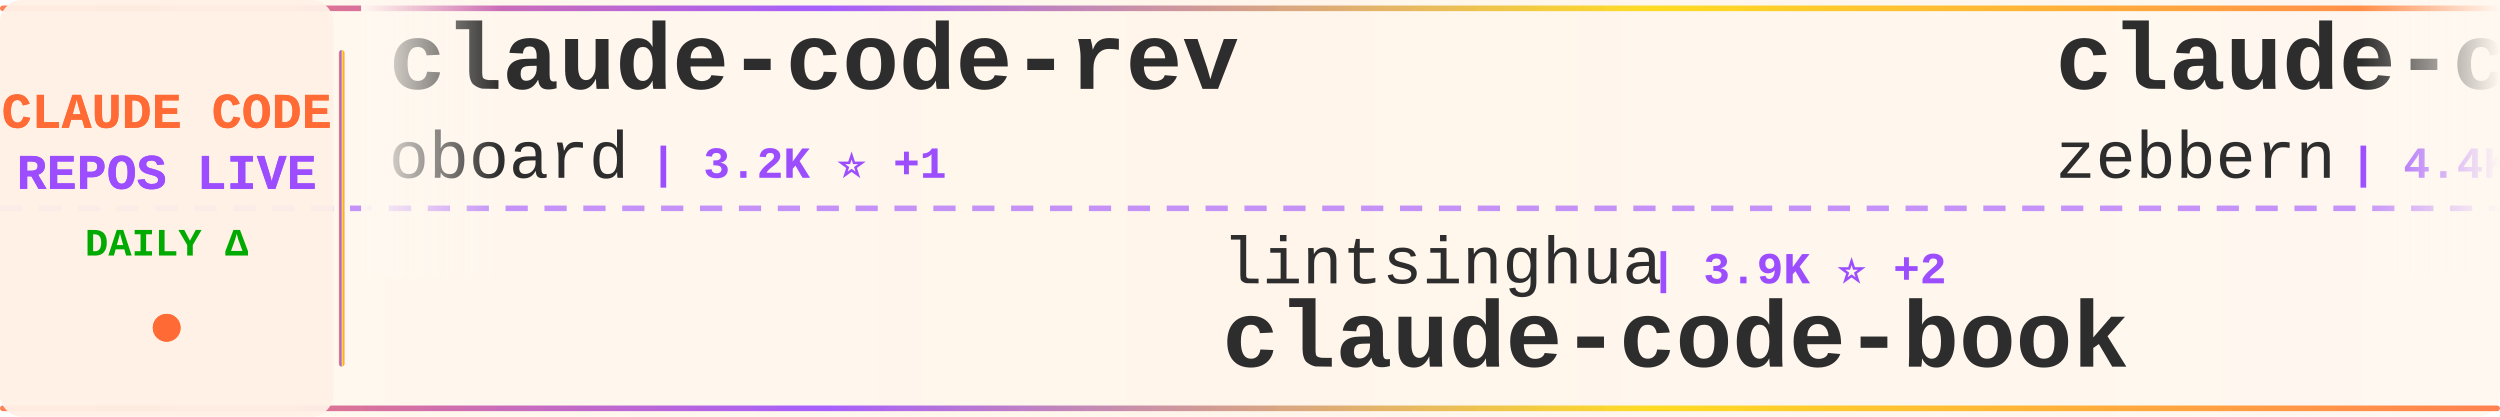
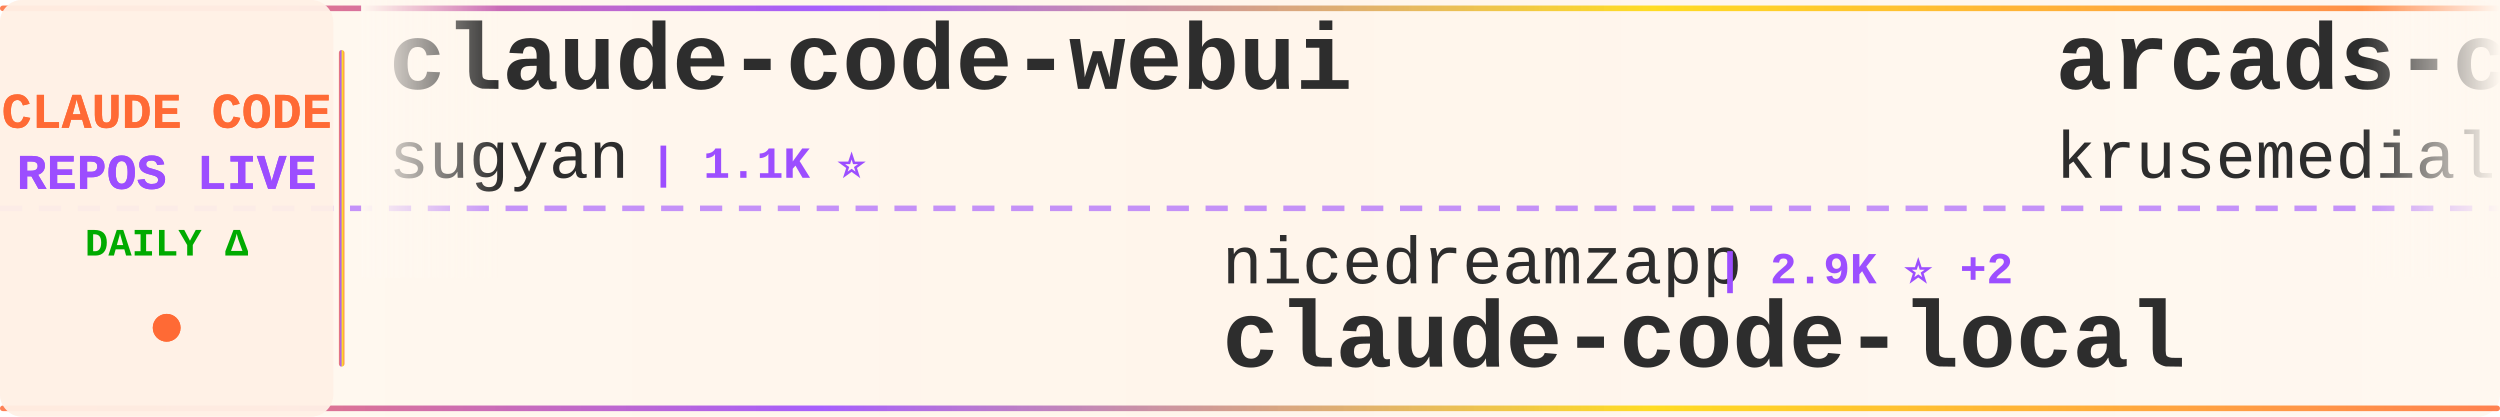
<svg xmlns="http://www.w3.org/2000/svg" width="900" height="150">
  <defs>
    <linearGradient id="tickerBg" x1="0%" y1="0%" x2="100%" y2="0%">
      <stop offset="0%" style="stop-color:#fff8f0;stop-opacity:0.98" />
      <stop offset="50%" style="stop-color:#fff5eb;stop-opacity:1" />
      <stop offset="100%" style="stop-color:#fff8f0;stop-opacity:0.98" />
    </linearGradient>
    <linearGradient id="borderGrad" x1="0%" y1="0%" x2="100%" y2="0%">
      <stop offset="0%" style="stop-color:#FF6B35;stop-opacity:0.85">
        <animate attributeName="stop-opacity" values="0.85;1;0.85" dur="2s" repeatCount="indefinite" />
      </stop>
      <stop offset="33%" style="stop-color:#9C4EFF;stop-opacity:0.9">
        <animate attributeName="stop-opacity" values="0.9;1;0.9" dur="2.2s" repeatCount="indefinite" />
      </stop>
      <stop offset="66%" style="stop-color:#FFD700;stop-opacity:0.85">
        <animate attributeName="stop-opacity" values="0.85;1;0.85" dur="1.8s" repeatCount="indefinite" />
      </stop>
      <stop offset="100%" style="stop-color:#FF6B35;stop-opacity:0.85">
        <animate attributeName="stop-opacity" values="0.85;1;0.85" dur="2s" repeatCount="indefinite" />
      </stop>
    </linearGradient>
    <filter id="textGlow">
      <feGaussianBlur stdDeviation="0.15" result="coloredBlur" />
      <feMerge>
        <feMergeNode in="coloredBlur" />
        <feMergeNode in="SourceGraphic" />
      </feMerge>
    </filter>
    <filter id="metricGlow">
      <feGaussianBlur stdDeviation="0.2" result="coloredBlur" />
      <feMerge>
        <feMergeNode in="coloredBlur" />
        <feMergeNode in="SourceGraphic" />
      </feMerge>
    </filter>
    <linearGradient id="leftFade" x1="0%" y1="0%" x2="100%" y2="0%">
      <stop offset="0%" style="stop-color:#fff8f0;stop-opacity:1" />
      <stop offset="100%" style="stop-color:#fff8f0;stop-opacity:0" />
    </linearGradient>
    <linearGradient id="rightFade" x1="0%" y1="0%" x2="100%" y2="0%">
      <stop offset="0%" style="stop-color:#fff8f0;stop-opacity:0" />
      <stop offset="100%" style="stop-color:#fff8f0;stop-opacity:1" />
    </linearGradient>
  </defs>
  <rect width="900" height="150" fill="url(#tickerBg)" rx="8" />
  <rect x="0" y="2" width="900" height="2" fill="url(#borderGrad)" rx="1" />
  <rect x="0" y="146" width="900" height="2" fill="url(#borderGrad)" rx="1" />
  <line x1="0" y1="75" x2="900" y2="75" stroke="#9C4EFF" stroke-width="2" stroke-dasharray="8 6" opacity="0.6" />
  <rect x="0" y="0" width="120" height="150" fill="#fff0e6" opacity="0.95" rx="8" />
  <text x="60" y="46" font-family="'Courier New', monospace" font-size="18" font-weight="bold" fill="#FF6B35" text-anchor="middle" filter="url(#textGlow)">
    CLAUDE CODE
  </text>
  <text x="60" y="68" font-family="'Courier New', monospace" font-size="18" font-weight="bold" fill="#9C4EFF" text-anchor="middle" filter="url(#textGlow)">
    REPOS LIVE
  </text>
  <text x="60" y="92" font-family="'Courier New', monospace" font-size="14" font-weight="bold" fill="#00aa00" text-anchor="middle">
    DAILY Δ
  </text>
  <circle cx="60" cy="118" r="5" fill="#FF6B35" filter="url(#metricGlow)">
    <animate attributeName="r" values="4;6;4" dur="1.5s" repeatCount="indefinite" />
    <animate attributeName="opacity" values="0.6;1;0.6" dur="1.5s" repeatCount="indefinite" />
  </circle>
  <rect x="122" y="18" width="2" height="114" fill="url(#borderGrad)" rx="1" />
  <clipPath id="tickerClip">
    <rect x="130" y="0" width="770" height="150" />
  </clipPath>
  <g clip-path="url(#tickerClip)">
    <g id="tickerItems">
      <animateTransform attributeName="transform" attributeType="XML" type="translate" from="0 0" to="-3000 0" dur="54s" repeatCount="indefinite" />
      <g transform="translate(0, 0)">
-         <text x="140" y="32" font-family="'Courier New', monospace" font-size="34" font-weight="bold" fill="#2d2d2d">claude-code-rev</text>
-         <text x="140" y="64" font-family="'Courier New', monospace" font-size="24" font-weight="normal" fill="#2d2d2d" opacity="1.0">oboard</text>
-         <text x="234" y="64" font-family="'Courier New', monospace" font-size="16" font-weight="bold" fill="#9C4EFF"> | 3.2K ⭐ +1</text>
+         <text x="140" y="32" font-family="'Courier New', monospace" font-size="34" font-weight="bold" fill="#2d2d2d">claude-code-webui</text>
+         <text x="140" y="64" font-family="'Courier New', monospace" font-size="24" font-weight="normal" fill="#2d2d2d" opacity="1.0">sugyan</text>
+         <text x="234" y="64" font-family="'Courier New', monospace" font-size="16" font-weight="bold" fill="#9C4EFF"> | 1.1K ⭐</text>
      </g>
      <g transform="translate(300, 0)">
-         <text x="140" y="102" font-family="'Courier New', monospace" font-size="24" font-weight="normal" fill="#2d2d2d" opacity="1.0">lintsinghua</text>
-         <text x="294" y="102" font-family="'Courier New', monospace" font-size="16" font-weight="bold" fill="#9C4EFF"> | 3.9K ⭐ +2</text>
-         <text x="140" y="132" font-family="'Courier New', monospace" font-size="34" font-weight="bold" fill="#2d2d2d">claude-code-book</text>
+         <text x="140" y="102" font-family="'Courier New', monospace" font-size="24" font-weight="normal" fill="#2d2d2d" opacity="1.0">nicedreamzapp</text>
+         <text x="318" y="102" font-family="'Courier New', monospace" font-size="16" font-weight="bold" fill="#9C4EFF"> | 2.9K ⭐ +2</text>
+         <text x="140" y="132" font-family="'Courier New', monospace" font-size="34" font-weight="bold" fill="#2d2d2d">claude-code-local</text>
      </g>
      <g transform="translate(600, 0)">
-         <text x="140" y="32" font-family="'Courier New', monospace" font-size="34" font-weight="bold" fill="#2d2d2d">claude-code-guide</text>
-         <text x="140" y="64" font-family="'Courier New', monospace" font-size="24" font-weight="normal" fill="#2d2d2d" opacity="1.0">zebbern</text>
-         <text x="246" y="64" font-family="'Courier New', monospace" font-size="16" font-weight="bold" fill="#9C4EFF"> | 4.4K ⭐ +4</text>
+         <text x="140" y="32" font-family="'Courier New', monospace" font-size="34" font-weight="bold" fill="#2d2d2d">arcads-claude-code</text>
+         <text x="140" y="64" font-family="'Courier New', monospace" font-size="24" font-weight="normal" fill="#2d2d2d" opacity="1.0">krusemediallc</text>
+         <text x="318" y="64" font-family="'Courier New', monospace" font-size="16" font-weight="bold" fill="#9C4EFF"> | 1.0K ⭐ +4</text>
      </g>
      <g transform="translate(900, 0)">
+         <text x="140" y="102" font-family="'Courier New', monospace" font-size="24" font-weight="normal" fill="#2d2d2d" opacity="1.0">https-deeplearning-ai</text>
+         <text x="414" y="102" font-family="'Courier New', monospace" font-size="16" font-weight="bold" fill="#9C4EFF"> | 533 ⭐</text>
+         <text x="140" y="132" font-family="'Courier New', monospace" font-size="34" font-weight="bold" fill="#2d2d2d">sc-claude-code-files</text>
+       </g>
+       <g transform="translate(1200, 0)">
+         <text x="140" y="32" font-family="'Courier New', monospace" font-size="34" font-weight="bold" fill="#2d2d2d">oh-my-claudecode</text>
+         <text x="140" y="64" font-family="'Courier New', monospace" font-size="24" font-weight="normal" fill="#2d2d2d" opacity="1.0">Yeachan-Heo</text>
+         <text x="294" y="64" font-family="'Courier New', monospace" font-size="16" font-weight="bold" fill="#9C4EFF"> | 37.7K ⭐ +40</text>
+       </g>
+       <g transform="translate(1500, 0)">
+         <text x="140" y="102" font-family="'Courier New', monospace" font-size="24" font-weight="normal" fill="#2d2d2d" opacity="1.0">Chachamaru127</text>
+         <text x="318" y="102" font-family="'Courier New', monospace" font-size="16" font-weight="bold" fill="#9C4EFF"> | 3.0K ⭐ +6</text>
+         <text x="140" y="132" font-family="'Courier New', monospace" font-size="34" font-weight="bold" fill="#2d2d2d">claude-code-harness</text>
+       </g>
+       <g transform="translate(1800, 0)">
+         <text x="140" y="32" font-family="'Courier New', monospace" font-size="34" font-weight="bold" fill="#2d2d2d">claude-code-proxy</text>
+         <text x="140" y="64" font-family="'Courier New', monospace" font-size="24" font-weight="normal" fill="#2d2d2d" opacity="1.0">1rgs</text>
+         <text x="210" y="64" font-family="'Courier New', monospace" font-size="16" font-weight="bold" fill="#9C4EFF"> | 3.7K ⭐ +3</text>
+       </g>
+       <g transform="translate(2100, 0)">
        <text x="140" y="102" font-family="'Courier New', monospace" font-size="24" font-weight="normal" fill="#2d2d2d" opacity="1.0">pedrohcgs</text>
        <text x="270" y="102" font-family="'Courier New', monospace" font-size="16" font-weight="bold" fill="#9C4EFF"> | 1.4K ⭐ +3</text>
        <text x="140" y="132" font-family="'Courier New', monospace" font-size="34" font-weight="bold" fill="#2d2d2d">claude-code-my-workflow</text>
      </g>
-       <g transform="translate(1200, 0)">
-         <text x="140" y="32" font-family="'Courier New', monospace" font-size="34" font-weight="bold" fill="#2d2d2d">sc-claude-code-files</text>
-         <text x="140" y="64" font-family="'Courier New', monospace" font-size="24" font-weight="normal" fill="#2d2d2d" opacity="1.0">https-deeplearning-ai</text>
-         <text x="414" y="64" font-family="'Courier New', monospace" font-size="16" font-weight="bold" fill="#9C4EFF"> | 533 ⭐</text>
-       </g>
-       <g transform="translate(1500, 0)">
-         <text x="140" y="102" font-family="'Courier New', monospace" font-size="24" font-weight="normal" fill="#2d2d2d" opacity="1.0">liuup</text>
-         <text x="222" y="102" font-family="'Courier New', monospace" font-size="16" font-weight="bold" fill="#9C4EFF"> | 3.5K ⭐ +4</text>
-         <text x="140" y="132" font-family="'Courier New', monospace" font-size="34" font-weight="bold" fill="#2d2d2d">claude-code-analysis</text>
-       </g>
-       <g transform="translate(1800, 0)">
-         <text x="140" y="32" font-family="'Courier New', monospace" font-size="34" font-weight="bold" fill="#2d2d2d">claude-code-security-rev...</text>
-         <text x="140" y="64" font-family="'Courier New', monospace" font-size="24" font-weight="normal" fill="#2d2d2d" opacity="1.0">anthropics</text>
-         <text x="282" y="64" font-family="'Courier New', monospace" font-size="16" font-weight="bold" fill="#9C4EFF"> | 5.5K ⭐ +4</text>
-       </g>
-       <g transform="translate(2100, 0)">
-         <text x="140" y="102" font-family="'Courier New', monospace" font-size="24" font-weight="normal" fill="#2d2d2d" opacity="1.0">sugyan</text>
-         <text x="234" y="102" font-family="'Courier New', monospace" font-size="16" font-weight="bold" fill="#9C4EFF"> | 1.1K ⭐</text>
-         <text x="140" y="132" font-family="'Courier New', monospace" font-size="34" font-weight="bold" fill="#2d2d2d">claude-code-webui</text>
-       </g>
      <g transform="translate(2400, 0)">
-         <text x="140" y="32" font-family="'Courier New', monospace" font-size="34" font-weight="bold" fill="#2d2d2d">ClaudeCodeAgents</text>
-         <text x="140" y="64" font-family="'Courier New', monospace" font-size="24" font-weight="normal" fill="#2d2d2d" opacity="1.0">darcyegb</text>
-         <text x="258" y="64" font-family="'Courier New', monospace" font-size="16" font-weight="bold" fill="#9C4EFF"> | 747 ⭐ +3</text>
+         <text x="140" y="32" font-family="'Courier New', monospace" font-size="34" font-weight="bold" fill="#2d2d2d">claude-code-ultimate-gui...</text>
+         <text x="140" y="64" font-family="'Courier New', monospace" font-size="24" font-weight="normal" fill="#2d2d2d" opacity="1.0">FlorianBruniaux</text>
+         <text x="342" y="64" font-family="'Courier New', monospace" font-size="16" font-weight="bold" fill="#9C4EFF"> | 5.4K ⭐ +11</text>
      </g>
      <g transform="translate(2700, 0)">
-         <text x="140" y="102" font-family="'Courier New', monospace" font-size="24" font-weight="normal" fill="#2d2d2d" opacity="1.0">alejandrobalderas</text>
-         <text x="366" y="102" font-family="'Courier New', monospace" font-size="16" font-weight="bold" fill="#9C4EFF"> | 2.7K ⭐ +7</text>
-         <text x="140" y="132" font-family="'Courier New', monospace" font-size="34" font-weight="bold" fill="#2d2d2d">claude-code-from-source</text>
+         <text x="140" y="102" font-family="'Courier New', monospace" font-size="24" font-weight="normal" fill="#2d2d2d" opacity="1.0">shareAI-lab</text>
+         <text x="294" y="102" font-family="'Courier New', monospace" font-size="16" font-weight="bold" fill="#9C4EFF"> | 70.7K ⭐ +68</text>
+         <text x="140" y="132" font-family="'Courier New', monospace" font-size="34" font-weight="bold" fill="#2d2d2d">learn-claude-code</text>
      </g>
      <g transform="translate(3000, 0)">
-         <text x="140" y="32" font-family="'Courier New', monospace" font-size="34" font-weight="bold" fill="#2d2d2d">claude-code-rev</text>
-         <text x="140" y="64" font-family="'Courier New', monospace" font-size="24" font-weight="normal" fill="#2d2d2d" opacity="1.0">oboard</text>
-         <text x="234" y="64" font-family="'Courier New', monospace" font-size="16" font-weight="bold" fill="#9C4EFF"> | 3.2K ⭐ +1</text>
+         <text x="140" y="32" font-family="'Courier New', monospace" font-size="34" font-weight="bold" fill="#2d2d2d">claude-code-webui</text>
+         <text x="140" y="64" font-family="'Courier New', monospace" font-size="24" font-weight="normal" fill="#2d2d2d" opacity="1.0">sugyan</text>
+         <text x="234" y="64" font-family="'Courier New', monospace" font-size="16" font-weight="bold" fill="#9C4EFF"> | 1.1K ⭐</text>
      </g>
      <g transform="translate(3300, 0)">
-         <text x="140" y="102" font-family="'Courier New', monospace" font-size="24" font-weight="normal" fill="#2d2d2d" opacity="1.0">lintsinghua</text>
-         <text x="294" y="102" font-family="'Courier New', monospace" font-size="16" font-weight="bold" fill="#9C4EFF"> | 3.9K ⭐ +2</text>
-         <text x="140" y="132" font-family="'Courier New', monospace" font-size="34" font-weight="bold" fill="#2d2d2d">claude-code-book</text>
+         <text x="140" y="102" font-family="'Courier New', monospace" font-size="24" font-weight="normal" fill="#2d2d2d" opacity="1.0">nicedreamzapp</text>
+         <text x="318" y="102" font-family="'Courier New', monospace" font-size="16" font-weight="bold" fill="#9C4EFF"> | 2.9K ⭐ +2</text>
+         <text x="140" y="132" font-family="'Courier New', monospace" font-size="34" font-weight="bold" fill="#2d2d2d">claude-code-local</text>
      </g>
      <g transform="translate(3600, 0)">
-         <text x="140" y="32" font-family="'Courier New', monospace" font-size="34" font-weight="bold" fill="#2d2d2d">claude-code-guide</text>
-         <text x="140" y="64" font-family="'Courier New', monospace" font-size="24" font-weight="normal" fill="#2d2d2d" opacity="1.0">zebbern</text>
-         <text x="246" y="64" font-family="'Courier New', monospace" font-size="16" font-weight="bold" fill="#9C4EFF"> | 4.4K ⭐ +4</text>
+         <text x="140" y="32" font-family="'Courier New', monospace" font-size="34" font-weight="bold" fill="#2d2d2d">arcads-claude-code</text>
+         <text x="140" y="64" font-family="'Courier New', monospace" font-size="24" font-weight="normal" fill="#2d2d2d" opacity="1.0">krusemediallc</text>
+         <text x="318" y="64" font-family="'Courier New', monospace" font-size="16" font-weight="bold" fill="#9C4EFF"> | 1.0K ⭐ +4</text>
      </g>
      <g transform="translate(3900, 0)">
-         <text x="140" y="102" font-family="'Courier New', monospace" font-size="24" font-weight="normal" fill="#2d2d2d" opacity="1.0">pedrohcgs</text>
-         <text x="270" y="102" font-family="'Courier New', monospace" font-size="16" font-weight="bold" fill="#9C4EFF"> | 1.4K ⭐ +3</text>
-         <text x="140" y="132" font-family="'Courier New', monospace" font-size="34" font-weight="bold" fill="#2d2d2d">claude-code-my-workflow</text>
+         <text x="140" y="102" font-family="'Courier New', monospace" font-size="24" font-weight="normal" fill="#2d2d2d" opacity="1.0">https-deeplearning-ai</text>
+         <text x="414" y="102" font-family="'Courier New', monospace" font-size="16" font-weight="bold" fill="#9C4EFF"> | 533 ⭐</text>
+         <text x="140" y="132" font-family="'Courier New', monospace" font-size="34" font-weight="bold" fill="#2d2d2d">sc-claude-code-files</text>
      </g>
    </g>
  </g>
  <rect x="130" y="0" width="50" height="100" fill="url(#leftFade)" />
  <rect x="850" y="0" width="50" height="100" fill="url(#rightFade)" />
</svg>
